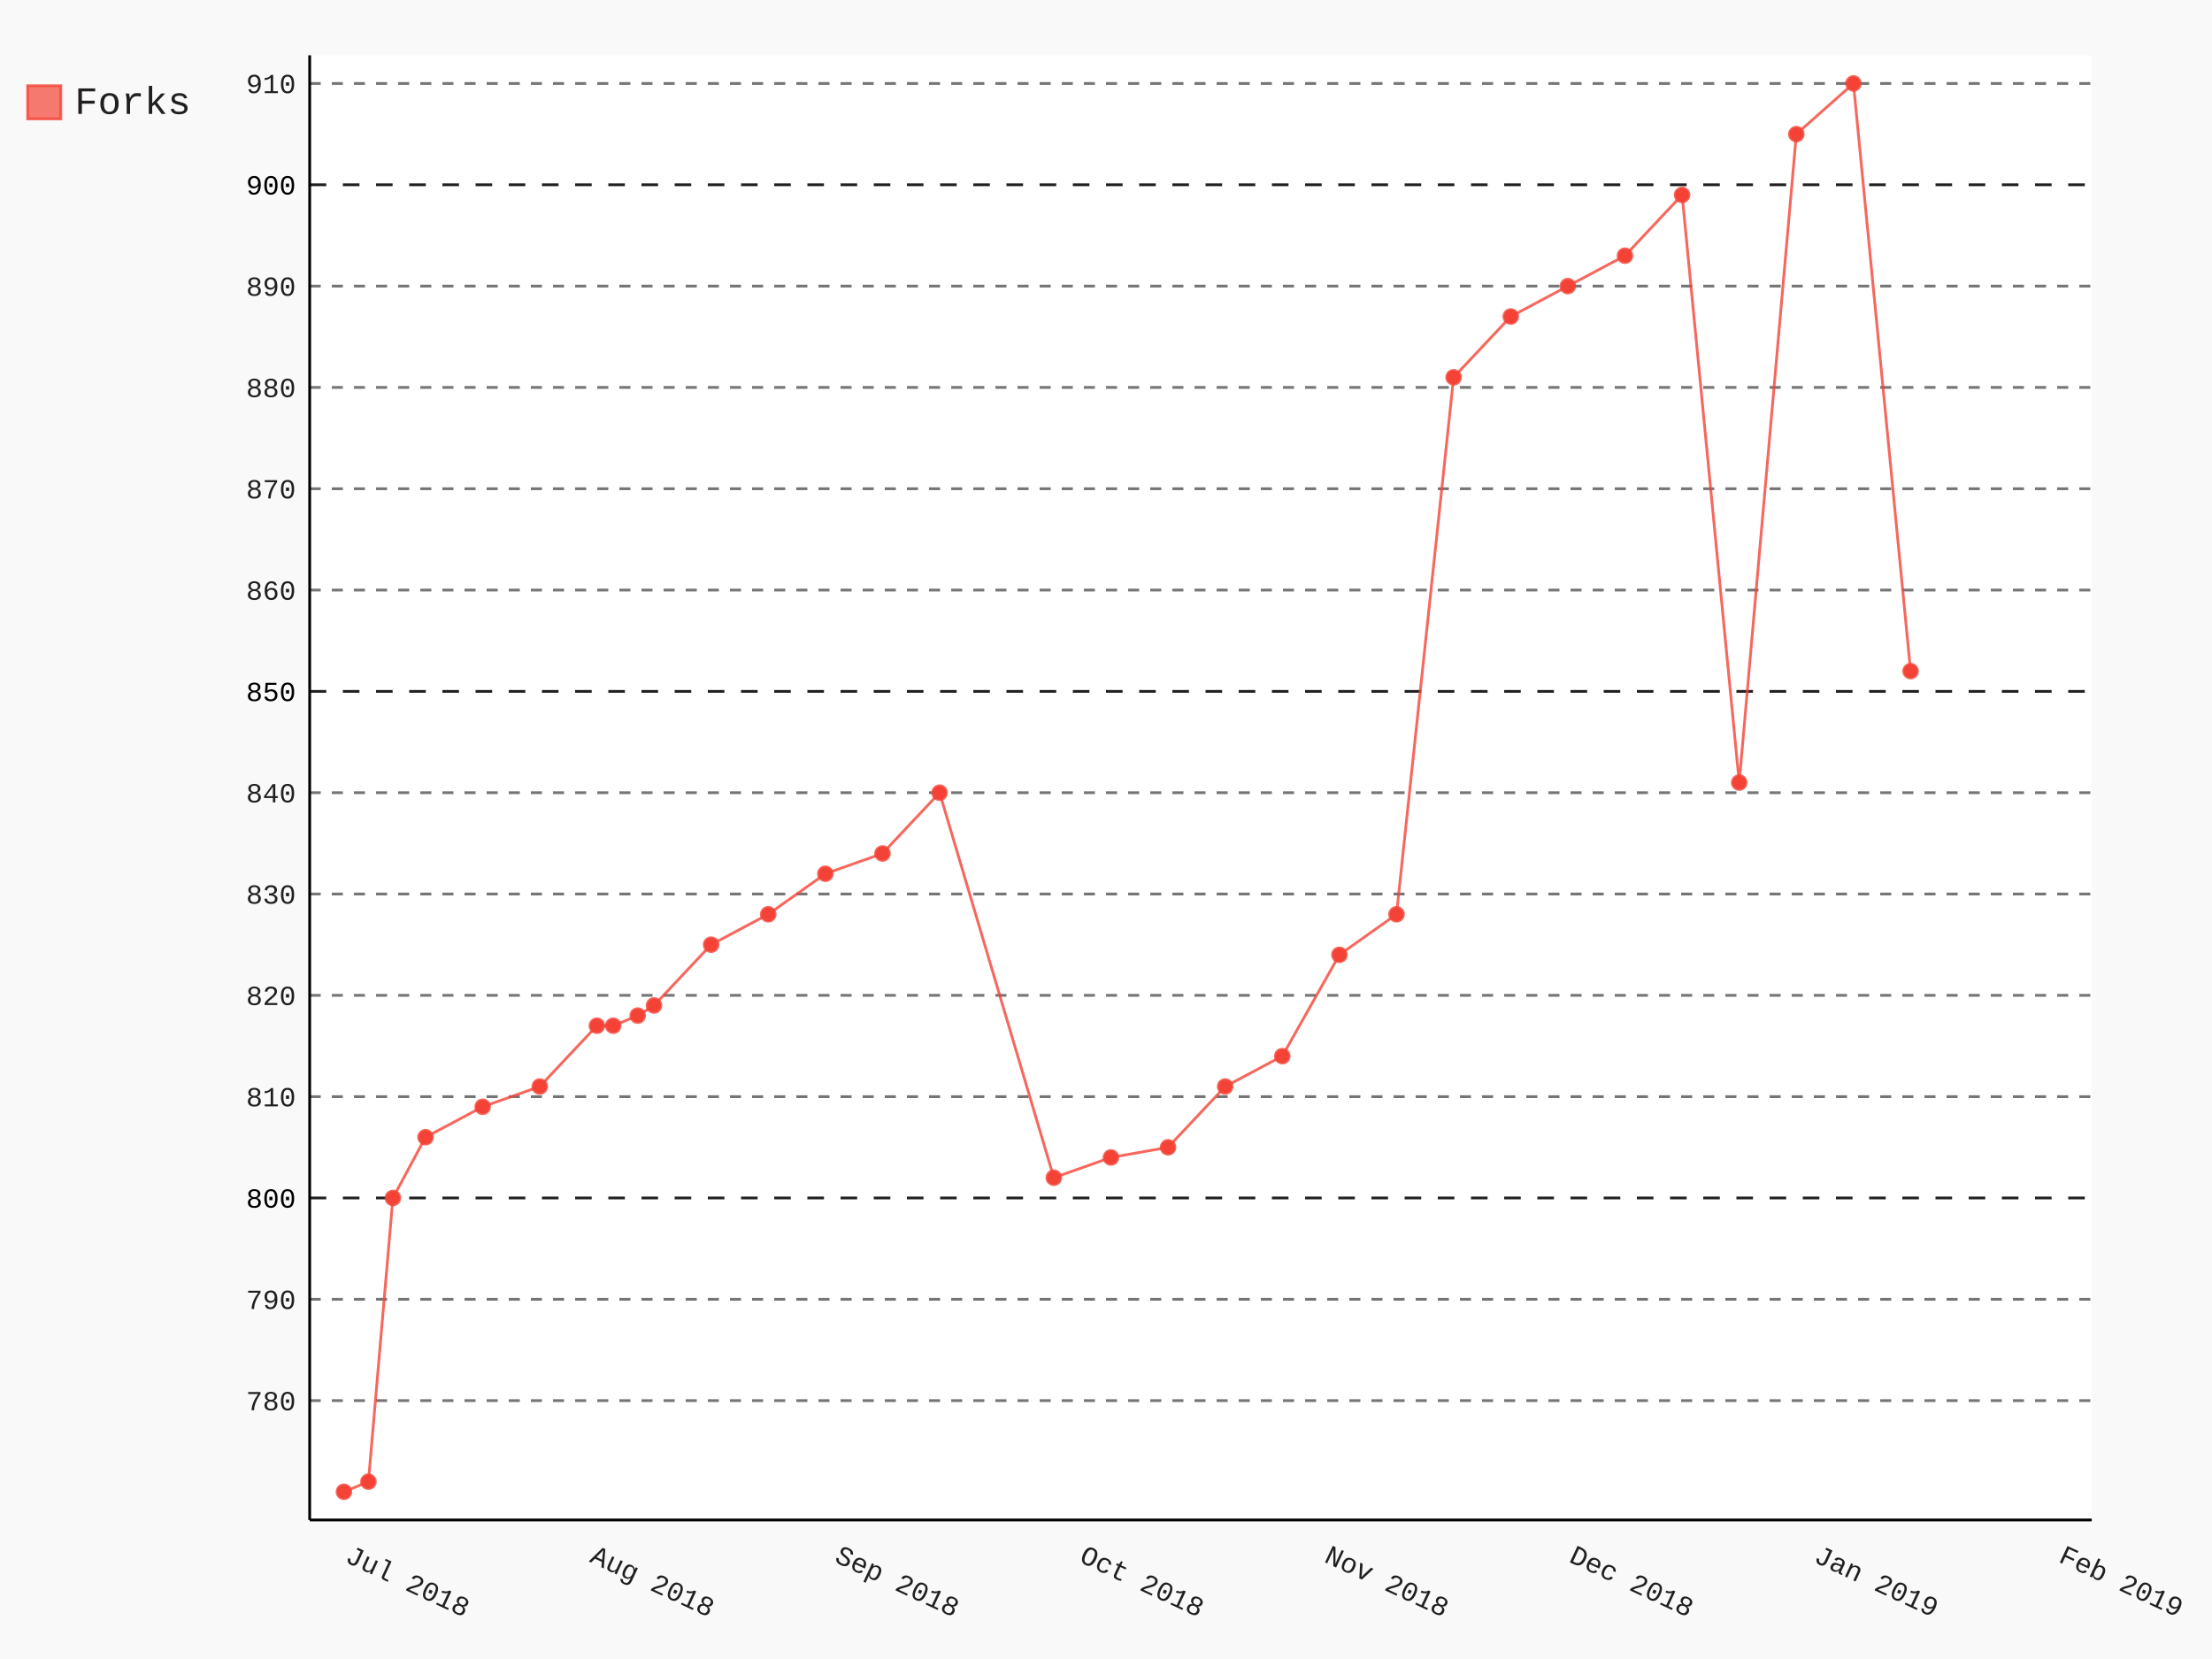
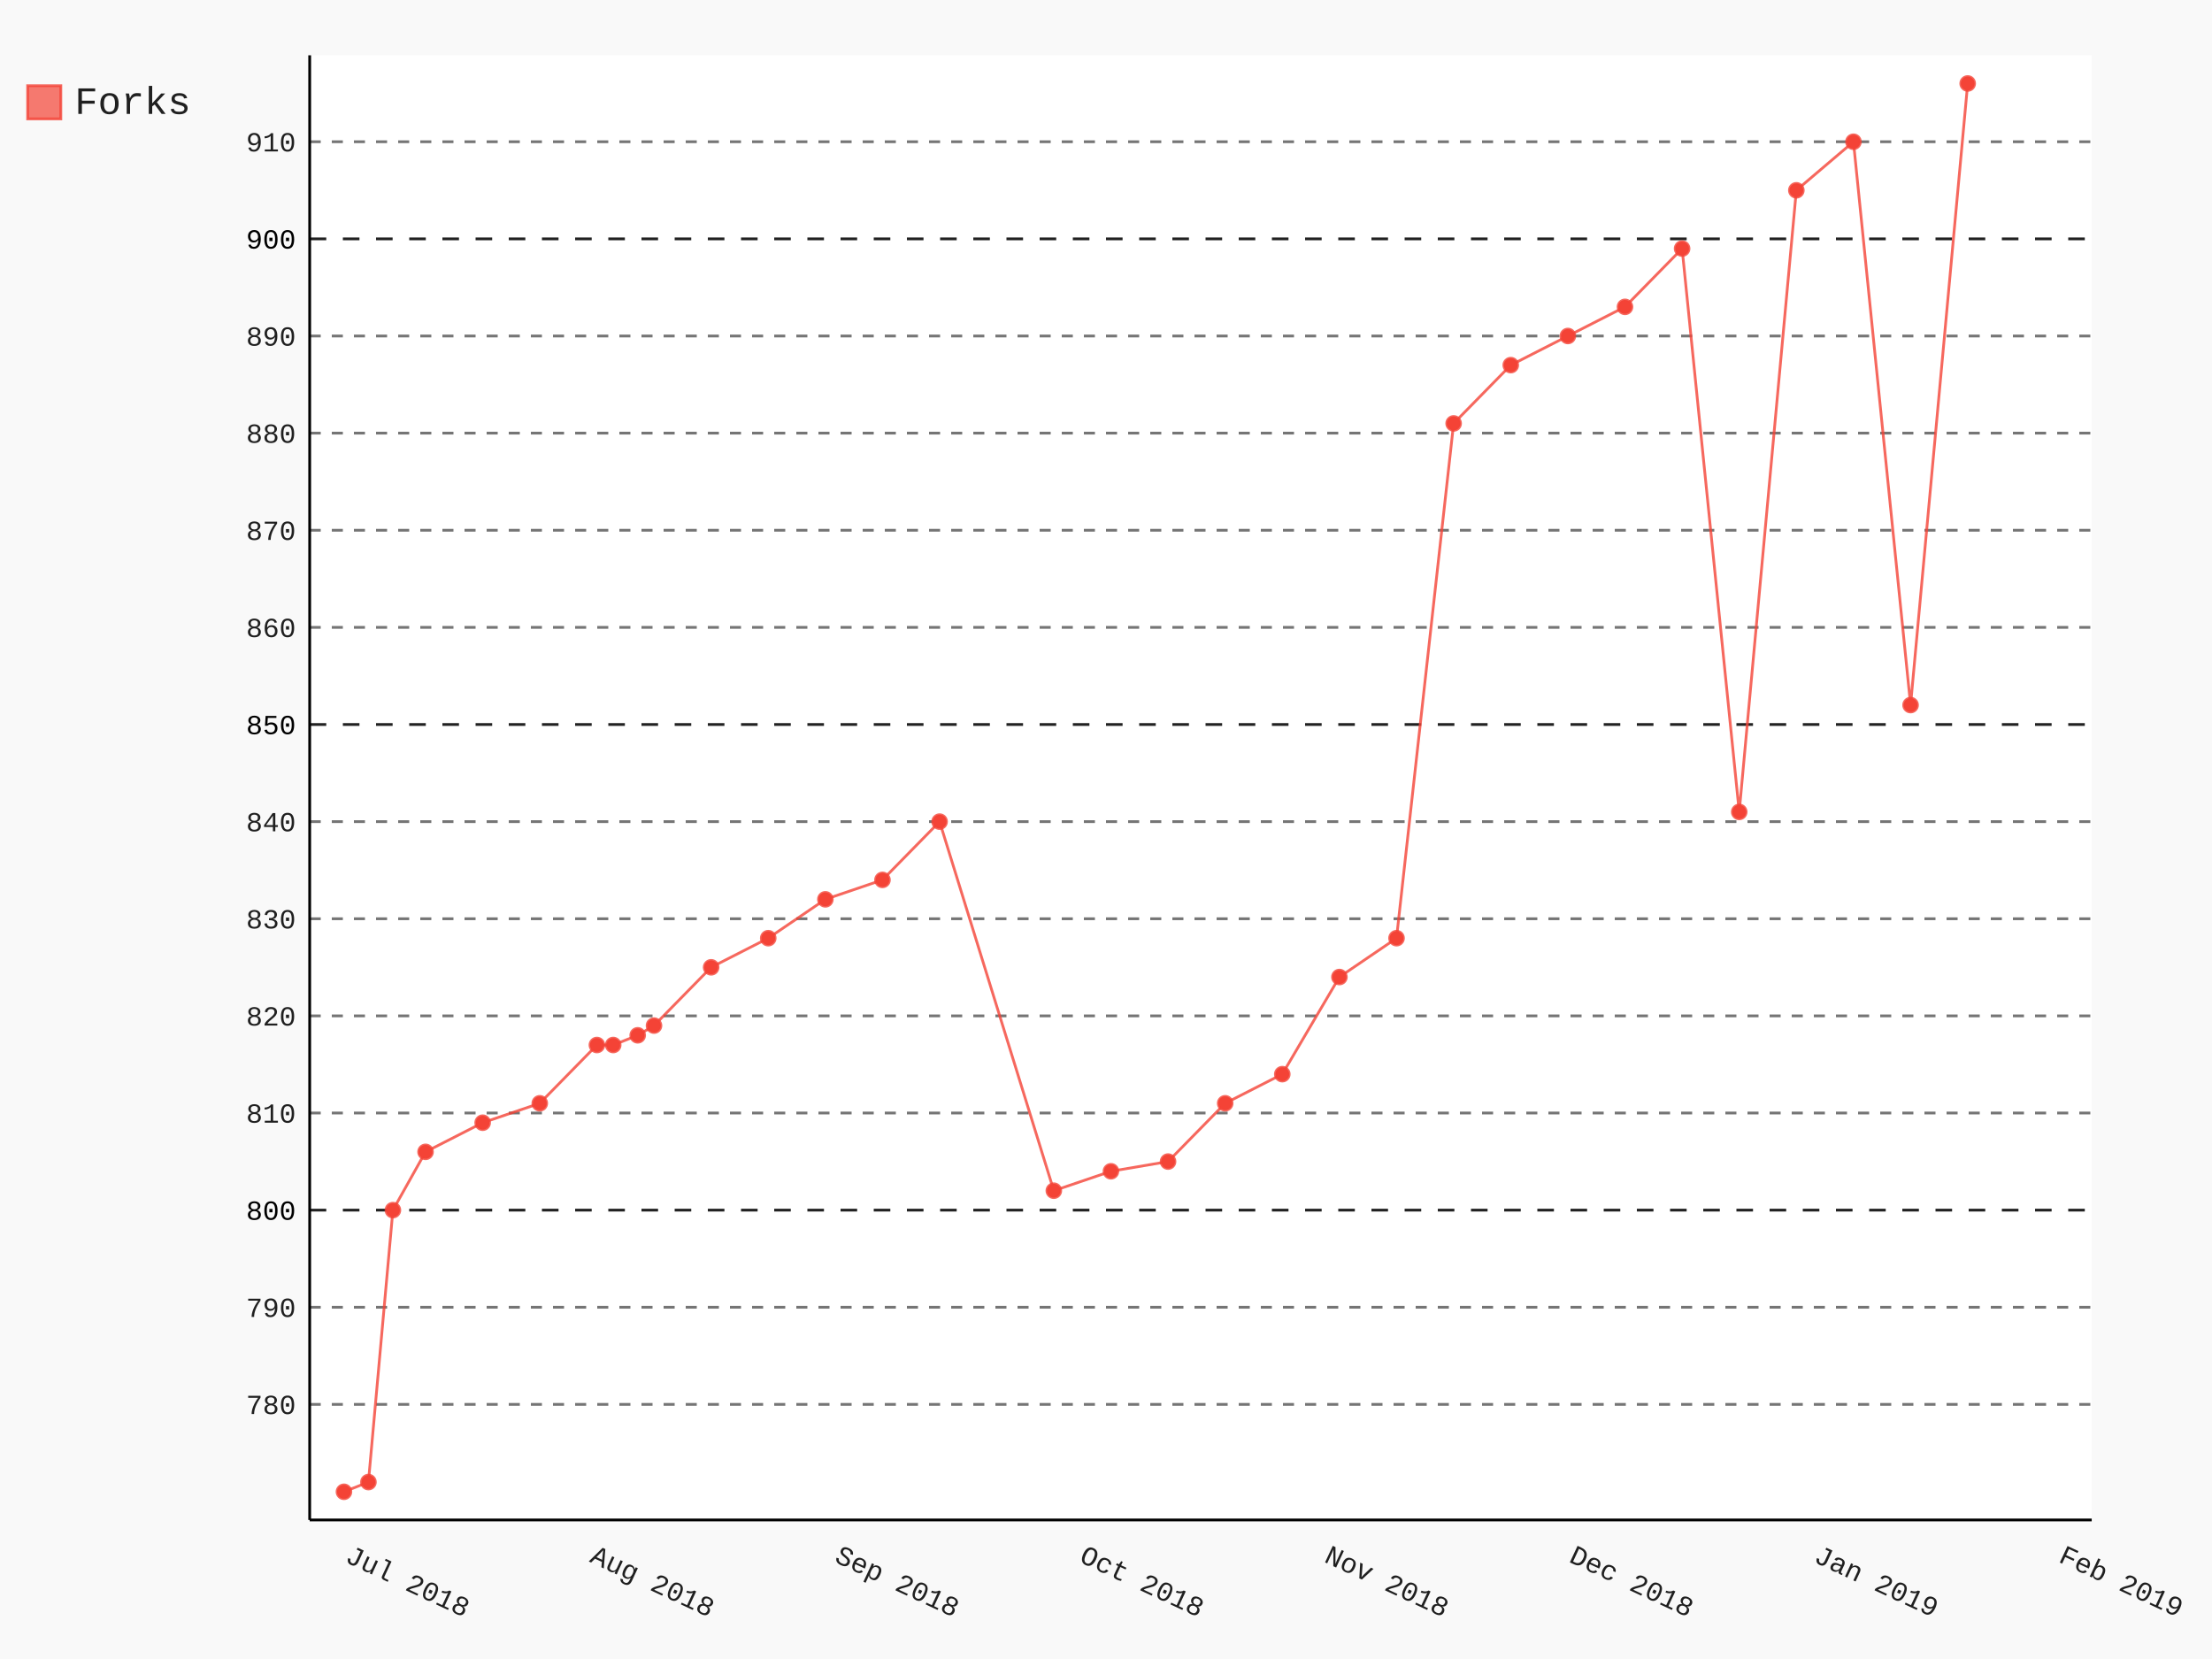
- <svg xmlns="http://www.w3.org/2000/svg" class="pygal-chart" id="chart-7eff39ba-6d98-49a5-95a7-417e4948b950" viewBox="0 0 800 600">
+ <svg xmlns="http://www.w3.org/2000/svg" class="pygal-chart" id="chart-041de6ec-fee2-42cb-80e5-1b2e8134367f" viewBox="0 0 800 600">
  <defs>
-     <style type="text/css">#chart-7eff39ba-6d98-49a5-95a7-417e4948b950{-webkit-user-select:none;-webkit-font-smoothing:antialiased;font-family:Consolas,"Liberation Mono",Menlo,Courier,monospace}#chart-7eff39ba-6d98-49a5-95a7-417e4948b950 .title{font-family:Consolas,"Liberation Mono",Menlo,Courier,monospace;font-size:16px}#chart-7eff39ba-6d98-49a5-95a7-417e4948b950 .legends .legend text{font-family:Consolas,"Liberation Mono",Menlo,Courier,monospace;font-size:14px}#chart-7eff39ba-6d98-49a5-95a7-417e4948b950 .axis text{font-family:Consolas,"Liberation Mono",Menlo,Courier,monospace;font-size:10px}#chart-7eff39ba-6d98-49a5-95a7-417e4948b950 .axis text.major{font-family:Consolas,"Liberation Mono",Menlo,Courier,monospace;font-size:10px}#chart-7eff39ba-6d98-49a5-95a7-417e4948b950 .text-overlay text.value{font-family:Consolas,"Liberation Mono",Menlo,Courier,monospace;font-size:16px}#chart-7eff39ba-6d98-49a5-95a7-417e4948b950 .text-overlay text.label{font-family:Consolas,"Liberation Mono",Menlo,Courier,monospace;font-size:10px}#chart-7eff39ba-6d98-49a5-95a7-417e4948b950 .tooltip{font-family:Consolas,"Liberation Mono",Menlo,Courier,monospace;font-size:14px}#chart-7eff39ba-6d98-49a5-95a7-417e4948b950 text.no_data{font-family:Consolas,"Liberation Mono",Menlo,Courier,monospace;font-size:64px}
- #chart-7eff39ba-6d98-49a5-95a7-417e4948b950{background-color:rgba(249,249,249,1)}#chart-7eff39ba-6d98-49a5-95a7-417e4948b950 path,#chart-7eff39ba-6d98-49a5-95a7-417e4948b950 line,#chart-7eff39ba-6d98-49a5-95a7-417e4948b950 rect,#chart-7eff39ba-6d98-49a5-95a7-417e4948b950 circle{-webkit-transition:150ms;-moz-transition:150ms;transition:150ms}#chart-7eff39ba-6d98-49a5-95a7-417e4948b950 .graph &gt; .background{fill:rgba(249,249,249,1)}#chart-7eff39ba-6d98-49a5-95a7-417e4948b950 .plot &gt; .background{fill:rgba(255,255,255,1)}#chart-7eff39ba-6d98-49a5-95a7-417e4948b950 .graph{fill:rgba(0,0,0,.87)}#chart-7eff39ba-6d98-49a5-95a7-417e4948b950 text.no_data{fill:rgba(0,0,0,1)}#chart-7eff39ba-6d98-49a5-95a7-417e4948b950 .title{fill:rgba(0,0,0,1)}#chart-7eff39ba-6d98-49a5-95a7-417e4948b950 .legends .legend text{fill:rgba(0,0,0,.87)}#chart-7eff39ba-6d98-49a5-95a7-417e4948b950 .legends .legend:hover text{fill:rgba(0,0,0,1)}#chart-7eff39ba-6d98-49a5-95a7-417e4948b950 .axis .line{stroke:rgba(0,0,0,1)}#chart-7eff39ba-6d98-49a5-95a7-417e4948b950 .axis .guide.line{stroke:rgba(0,0,0,.54)}#chart-7eff39ba-6d98-49a5-95a7-417e4948b950 .axis .major.line{stroke:rgba(0,0,0,.87)}#chart-7eff39ba-6d98-49a5-95a7-417e4948b950 .axis text.major{fill:rgba(0,0,0,1)}#chart-7eff39ba-6d98-49a5-95a7-417e4948b950 .axis.y .guides:hover .guide.line,#chart-7eff39ba-6d98-49a5-95a7-417e4948b950 .line-graph .axis.x .guides:hover .guide.line,#chart-7eff39ba-6d98-49a5-95a7-417e4948b950 .stackedline-graph .axis.x .guides:hover .guide.line,#chart-7eff39ba-6d98-49a5-95a7-417e4948b950 .xy-graph .axis.x .guides:hover .guide.line{stroke:rgba(0,0,0,1)}#chart-7eff39ba-6d98-49a5-95a7-417e4948b950 .axis .guides:hover text{fill:rgba(0,0,0,1)}#chart-7eff39ba-6d98-49a5-95a7-417e4948b950 .reactive{fill-opacity:.7;stroke-opacity:.8}#chart-7eff39ba-6d98-49a5-95a7-417e4948b950 .ci{stroke:rgba(0,0,0,.87)}#chart-7eff39ba-6d98-49a5-95a7-417e4948b950 .reactive.active,#chart-7eff39ba-6d98-49a5-95a7-417e4948b950 .active .reactive{fill-opacity:.8;stroke-opacity:.9;stroke-width:4}#chart-7eff39ba-6d98-49a5-95a7-417e4948b950 .ci .reactive.active{stroke-width:1.5}#chart-7eff39ba-6d98-49a5-95a7-417e4948b950 .series text{fill:rgba(0,0,0,1)}#chart-7eff39ba-6d98-49a5-95a7-417e4948b950 .tooltip rect{fill:rgba(255,255,255,1);stroke:rgba(0,0,0,1);-webkit-transition:opacity 150ms;-moz-transition:opacity 150ms;transition:opacity 150ms}#chart-7eff39ba-6d98-49a5-95a7-417e4948b950 .tooltip .label{fill:rgba(0,0,0,.87)}#chart-7eff39ba-6d98-49a5-95a7-417e4948b950 .tooltip .label{fill:rgba(0,0,0,.87)}#chart-7eff39ba-6d98-49a5-95a7-417e4948b950 .tooltip .legend{font-size:.8em;fill:rgba(0,0,0,.54)}#chart-7eff39ba-6d98-49a5-95a7-417e4948b950 .tooltip .x_label{font-size:.6em;fill:rgba(0,0,0,1)}#chart-7eff39ba-6d98-49a5-95a7-417e4948b950 .tooltip .xlink{font-size:.5em;text-decoration:underline}#chart-7eff39ba-6d98-49a5-95a7-417e4948b950 .tooltip .value{font-size:1.5em}#chart-7eff39ba-6d98-49a5-95a7-417e4948b950 .bound{font-size:.5em}#chart-7eff39ba-6d98-49a5-95a7-417e4948b950 .max-value{font-size:.75em;fill:rgba(0,0,0,.54)}#chart-7eff39ba-6d98-49a5-95a7-417e4948b950 .map-element{fill:rgba(255,255,255,1);stroke:rgba(0,0,0,.54) !important}#chart-7eff39ba-6d98-49a5-95a7-417e4948b950 .map-element .reactive{fill-opacity:inherit;stroke-opacity:inherit}#chart-7eff39ba-6d98-49a5-95a7-417e4948b950 .color-0,#chart-7eff39ba-6d98-49a5-95a7-417e4948b950 .color-0 a:visited{stroke:#F44336;fill:#F44336}#chart-7eff39ba-6d98-49a5-95a7-417e4948b950 .text-overlay .color-0 text{fill:black}
- #chart-7eff39ba-6d98-49a5-95a7-417e4948b950 text.no_data{text-anchor:middle}#chart-7eff39ba-6d98-49a5-95a7-417e4948b950 .guide.line{fill:none}#chart-7eff39ba-6d98-49a5-95a7-417e4948b950 .centered{text-anchor:middle}#chart-7eff39ba-6d98-49a5-95a7-417e4948b950 .title{text-anchor:middle}#chart-7eff39ba-6d98-49a5-95a7-417e4948b950 .legends .legend text{fill-opacity:1}#chart-7eff39ba-6d98-49a5-95a7-417e4948b950 .axis.x text{text-anchor:middle}#chart-7eff39ba-6d98-49a5-95a7-417e4948b950 .axis.x:not(.web) text[transform]{text-anchor:start}#chart-7eff39ba-6d98-49a5-95a7-417e4948b950 .axis.x:not(.web) text[transform].backwards{text-anchor:end}#chart-7eff39ba-6d98-49a5-95a7-417e4948b950 .axis.y text{text-anchor:end}#chart-7eff39ba-6d98-49a5-95a7-417e4948b950 .axis.y text[transform].backwards{text-anchor:start}#chart-7eff39ba-6d98-49a5-95a7-417e4948b950 .axis.y2 text{text-anchor:start}#chart-7eff39ba-6d98-49a5-95a7-417e4948b950 .axis.y2 text[transform].backwards{text-anchor:end}#chart-7eff39ba-6d98-49a5-95a7-417e4948b950 .axis .guide.line{stroke-dasharray:4,4}#chart-7eff39ba-6d98-49a5-95a7-417e4948b950 .axis .major.guide.line{stroke-dasharray:6,6}#chart-7eff39ba-6d98-49a5-95a7-417e4948b950 .horizontal .axis.y .guide.line,#chart-7eff39ba-6d98-49a5-95a7-417e4948b950 .horizontal .axis.y2 .guide.line,#chart-7eff39ba-6d98-49a5-95a7-417e4948b950 .vertical .axis.x .guide.line{opacity:0}#chart-7eff39ba-6d98-49a5-95a7-417e4948b950 .horizontal .axis.always_show .guide.line,#chart-7eff39ba-6d98-49a5-95a7-417e4948b950 .vertical .axis.always_show .guide.line{opacity:1 !important}#chart-7eff39ba-6d98-49a5-95a7-417e4948b950 .axis.y .guides:hover .guide.line,#chart-7eff39ba-6d98-49a5-95a7-417e4948b950 .axis.y2 .guides:hover .guide.line,#chart-7eff39ba-6d98-49a5-95a7-417e4948b950 .axis.x .guides:hover .guide.line{opacity:1}#chart-7eff39ba-6d98-49a5-95a7-417e4948b950 .axis .guides:hover text{opacity:1}#chart-7eff39ba-6d98-49a5-95a7-417e4948b950 .nofill{fill:none}#chart-7eff39ba-6d98-49a5-95a7-417e4948b950 .subtle-fill{fill-opacity:.2}#chart-7eff39ba-6d98-49a5-95a7-417e4948b950 .dot{stroke-width:1px;fill-opacity:1}#chart-7eff39ba-6d98-49a5-95a7-417e4948b950 .dot.active{stroke-width:5px}#chart-7eff39ba-6d98-49a5-95a7-417e4948b950 .dot.negative{fill:transparent}#chart-7eff39ba-6d98-49a5-95a7-417e4948b950 text,#chart-7eff39ba-6d98-49a5-95a7-417e4948b950 tspan{stroke:none !important}#chart-7eff39ba-6d98-49a5-95a7-417e4948b950 .series text.active{opacity:1}#chart-7eff39ba-6d98-49a5-95a7-417e4948b950 .tooltip rect{fill-opacity:.95;stroke-width:.5}#chart-7eff39ba-6d98-49a5-95a7-417e4948b950 .tooltip text{fill-opacity:1}#chart-7eff39ba-6d98-49a5-95a7-417e4948b950 .showable{visibility:hidden}#chart-7eff39ba-6d98-49a5-95a7-417e4948b950 .showable.shown{visibility:visible}#chart-7eff39ba-6d98-49a5-95a7-417e4948b950 .gauge-background{fill:rgba(229,229,229,1);stroke:none}#chart-7eff39ba-6d98-49a5-95a7-417e4948b950 .bg-lines{stroke:rgba(249,249,249,1);stroke-width:2px}</style>
+     <style type="text/css">#chart-041de6ec-fee2-42cb-80e5-1b2e8134367f{-webkit-user-select:none;-webkit-font-smoothing:antialiased;font-family:Consolas,"Liberation Mono",Menlo,Courier,monospace}#chart-041de6ec-fee2-42cb-80e5-1b2e8134367f .title{font-family:Consolas,"Liberation Mono",Menlo,Courier,monospace;font-size:16px}#chart-041de6ec-fee2-42cb-80e5-1b2e8134367f .legends .legend text{font-family:Consolas,"Liberation Mono",Menlo,Courier,monospace;font-size:14px}#chart-041de6ec-fee2-42cb-80e5-1b2e8134367f .axis text{font-family:Consolas,"Liberation Mono",Menlo,Courier,monospace;font-size:10px}#chart-041de6ec-fee2-42cb-80e5-1b2e8134367f .axis text.major{font-family:Consolas,"Liberation Mono",Menlo,Courier,monospace;font-size:10px}#chart-041de6ec-fee2-42cb-80e5-1b2e8134367f .text-overlay text.value{font-family:Consolas,"Liberation Mono",Menlo,Courier,monospace;font-size:16px}#chart-041de6ec-fee2-42cb-80e5-1b2e8134367f .text-overlay text.label{font-family:Consolas,"Liberation Mono",Menlo,Courier,monospace;font-size:10px}#chart-041de6ec-fee2-42cb-80e5-1b2e8134367f .tooltip{font-family:Consolas,"Liberation Mono",Menlo,Courier,monospace;font-size:14px}#chart-041de6ec-fee2-42cb-80e5-1b2e8134367f text.no_data{font-family:Consolas,"Liberation Mono",Menlo,Courier,monospace;font-size:64px}
+ #chart-041de6ec-fee2-42cb-80e5-1b2e8134367f{background-color:rgba(249,249,249,1)}#chart-041de6ec-fee2-42cb-80e5-1b2e8134367f path,#chart-041de6ec-fee2-42cb-80e5-1b2e8134367f line,#chart-041de6ec-fee2-42cb-80e5-1b2e8134367f rect,#chart-041de6ec-fee2-42cb-80e5-1b2e8134367f circle{-webkit-transition:150ms;-moz-transition:150ms;transition:150ms}#chart-041de6ec-fee2-42cb-80e5-1b2e8134367f .graph &gt; .background{fill:rgba(249,249,249,1)}#chart-041de6ec-fee2-42cb-80e5-1b2e8134367f .plot &gt; .background{fill:rgba(255,255,255,1)}#chart-041de6ec-fee2-42cb-80e5-1b2e8134367f .graph{fill:rgba(0,0,0,.87)}#chart-041de6ec-fee2-42cb-80e5-1b2e8134367f text.no_data{fill:rgba(0,0,0,1)}#chart-041de6ec-fee2-42cb-80e5-1b2e8134367f .title{fill:rgba(0,0,0,1)}#chart-041de6ec-fee2-42cb-80e5-1b2e8134367f .legends .legend text{fill:rgba(0,0,0,.87)}#chart-041de6ec-fee2-42cb-80e5-1b2e8134367f .legends .legend:hover text{fill:rgba(0,0,0,1)}#chart-041de6ec-fee2-42cb-80e5-1b2e8134367f .axis .line{stroke:rgba(0,0,0,1)}#chart-041de6ec-fee2-42cb-80e5-1b2e8134367f .axis .guide.line{stroke:rgba(0,0,0,.54)}#chart-041de6ec-fee2-42cb-80e5-1b2e8134367f .axis .major.line{stroke:rgba(0,0,0,.87)}#chart-041de6ec-fee2-42cb-80e5-1b2e8134367f .axis text.major{fill:rgba(0,0,0,1)}#chart-041de6ec-fee2-42cb-80e5-1b2e8134367f .axis.y .guides:hover .guide.line,#chart-041de6ec-fee2-42cb-80e5-1b2e8134367f .line-graph .axis.x .guides:hover .guide.line,#chart-041de6ec-fee2-42cb-80e5-1b2e8134367f .stackedline-graph .axis.x .guides:hover .guide.line,#chart-041de6ec-fee2-42cb-80e5-1b2e8134367f .xy-graph .axis.x .guides:hover .guide.line{stroke:rgba(0,0,0,1)}#chart-041de6ec-fee2-42cb-80e5-1b2e8134367f .axis .guides:hover text{fill:rgba(0,0,0,1)}#chart-041de6ec-fee2-42cb-80e5-1b2e8134367f .reactive{fill-opacity:.7;stroke-opacity:.8}#chart-041de6ec-fee2-42cb-80e5-1b2e8134367f .ci{stroke:rgba(0,0,0,.87)}#chart-041de6ec-fee2-42cb-80e5-1b2e8134367f .reactive.active,#chart-041de6ec-fee2-42cb-80e5-1b2e8134367f .active .reactive{fill-opacity:.8;stroke-opacity:.9;stroke-width:4}#chart-041de6ec-fee2-42cb-80e5-1b2e8134367f .ci .reactive.active{stroke-width:1.5}#chart-041de6ec-fee2-42cb-80e5-1b2e8134367f .series text{fill:rgba(0,0,0,1)}#chart-041de6ec-fee2-42cb-80e5-1b2e8134367f .tooltip rect{fill:rgba(255,255,255,1);stroke:rgba(0,0,0,1);-webkit-transition:opacity 150ms;-moz-transition:opacity 150ms;transition:opacity 150ms}#chart-041de6ec-fee2-42cb-80e5-1b2e8134367f .tooltip .label{fill:rgba(0,0,0,.87)}#chart-041de6ec-fee2-42cb-80e5-1b2e8134367f .tooltip .label{fill:rgba(0,0,0,.87)}#chart-041de6ec-fee2-42cb-80e5-1b2e8134367f .tooltip .legend{font-size:.8em;fill:rgba(0,0,0,.54)}#chart-041de6ec-fee2-42cb-80e5-1b2e8134367f .tooltip .x_label{font-size:.6em;fill:rgba(0,0,0,1)}#chart-041de6ec-fee2-42cb-80e5-1b2e8134367f .tooltip .xlink{font-size:.5em;text-decoration:underline}#chart-041de6ec-fee2-42cb-80e5-1b2e8134367f .tooltip .value{font-size:1.5em}#chart-041de6ec-fee2-42cb-80e5-1b2e8134367f .bound{font-size:.5em}#chart-041de6ec-fee2-42cb-80e5-1b2e8134367f .max-value{font-size:.75em;fill:rgba(0,0,0,.54)}#chart-041de6ec-fee2-42cb-80e5-1b2e8134367f .map-element{fill:rgba(255,255,255,1);stroke:rgba(0,0,0,.54) !important}#chart-041de6ec-fee2-42cb-80e5-1b2e8134367f .map-element .reactive{fill-opacity:inherit;stroke-opacity:inherit}#chart-041de6ec-fee2-42cb-80e5-1b2e8134367f .color-0,#chart-041de6ec-fee2-42cb-80e5-1b2e8134367f .color-0 a:visited{stroke:#F44336;fill:#F44336}#chart-041de6ec-fee2-42cb-80e5-1b2e8134367f .text-overlay .color-0 text{fill:black}
+ #chart-041de6ec-fee2-42cb-80e5-1b2e8134367f text.no_data{text-anchor:middle}#chart-041de6ec-fee2-42cb-80e5-1b2e8134367f .guide.line{fill:none}#chart-041de6ec-fee2-42cb-80e5-1b2e8134367f .centered{text-anchor:middle}#chart-041de6ec-fee2-42cb-80e5-1b2e8134367f .title{text-anchor:middle}#chart-041de6ec-fee2-42cb-80e5-1b2e8134367f .legends .legend text{fill-opacity:1}#chart-041de6ec-fee2-42cb-80e5-1b2e8134367f .axis.x text{text-anchor:middle}#chart-041de6ec-fee2-42cb-80e5-1b2e8134367f .axis.x:not(.web) text[transform]{text-anchor:start}#chart-041de6ec-fee2-42cb-80e5-1b2e8134367f .axis.x:not(.web) text[transform].backwards{text-anchor:end}#chart-041de6ec-fee2-42cb-80e5-1b2e8134367f .axis.y text{text-anchor:end}#chart-041de6ec-fee2-42cb-80e5-1b2e8134367f .axis.y text[transform].backwards{text-anchor:start}#chart-041de6ec-fee2-42cb-80e5-1b2e8134367f .axis.y2 text{text-anchor:start}#chart-041de6ec-fee2-42cb-80e5-1b2e8134367f .axis.y2 text[transform].backwards{text-anchor:end}#chart-041de6ec-fee2-42cb-80e5-1b2e8134367f .axis .guide.line{stroke-dasharray:4,4}#chart-041de6ec-fee2-42cb-80e5-1b2e8134367f .axis .major.guide.line{stroke-dasharray:6,6}#chart-041de6ec-fee2-42cb-80e5-1b2e8134367f .horizontal .axis.y .guide.line,#chart-041de6ec-fee2-42cb-80e5-1b2e8134367f .horizontal .axis.y2 .guide.line,#chart-041de6ec-fee2-42cb-80e5-1b2e8134367f .vertical .axis.x .guide.line{opacity:0}#chart-041de6ec-fee2-42cb-80e5-1b2e8134367f .horizontal .axis.always_show .guide.line,#chart-041de6ec-fee2-42cb-80e5-1b2e8134367f .vertical .axis.always_show .guide.line{opacity:1 !important}#chart-041de6ec-fee2-42cb-80e5-1b2e8134367f .axis.y .guides:hover .guide.line,#chart-041de6ec-fee2-42cb-80e5-1b2e8134367f .axis.y2 .guides:hover .guide.line,#chart-041de6ec-fee2-42cb-80e5-1b2e8134367f .axis.x .guides:hover .guide.line{opacity:1}#chart-041de6ec-fee2-42cb-80e5-1b2e8134367f .axis .guides:hover text{opacity:1}#chart-041de6ec-fee2-42cb-80e5-1b2e8134367f .nofill{fill:none}#chart-041de6ec-fee2-42cb-80e5-1b2e8134367f .subtle-fill{fill-opacity:.2}#chart-041de6ec-fee2-42cb-80e5-1b2e8134367f .dot{stroke-width:1px;fill-opacity:1}#chart-041de6ec-fee2-42cb-80e5-1b2e8134367f .dot.active{stroke-width:5px}#chart-041de6ec-fee2-42cb-80e5-1b2e8134367f .dot.negative{fill:transparent}#chart-041de6ec-fee2-42cb-80e5-1b2e8134367f text,#chart-041de6ec-fee2-42cb-80e5-1b2e8134367f tspan{stroke:none !important}#chart-041de6ec-fee2-42cb-80e5-1b2e8134367f .series text.active{opacity:1}#chart-041de6ec-fee2-42cb-80e5-1b2e8134367f .tooltip rect{fill-opacity:.95;stroke-width:.5}#chart-041de6ec-fee2-42cb-80e5-1b2e8134367f .tooltip text{fill-opacity:1}#chart-041de6ec-fee2-42cb-80e5-1b2e8134367f .showable{visibility:hidden}#chart-041de6ec-fee2-42cb-80e5-1b2e8134367f .showable.shown{visibility:visible}#chart-041de6ec-fee2-42cb-80e5-1b2e8134367f .gauge-background{fill:rgba(229,229,229,1);stroke:none}#chart-041de6ec-fee2-42cb-80e5-1b2e8134367f .bg-lines{stroke:rgba(249,249,249,1);stroke-width:2px}</style>
  </defs>
  <g class="graph datetimeline-graph vertical">
    <rect class="background" height="600" width="800" x="0" y="0" />
    <g class="plot" transform="translate(112, 20)">
      <rect class="background" height="529.714" width="644.497" x="0" y="0" />
      <g class="axis y always_show">
        <path class="line" d="M0 529.714 h644.497" />
        <g class="guides">
-           <path class="guide line" d="M0 486.549 h644.497" />
-           <text class="" x="-5" y="490.049">780</text>
-         </g>
-         <g class="guides">
-           <path class="guide line" d="M0 449.905 h644.497" />
-           <text class="" x="-5" y="453.405">790</text>
-         </g>
-         <g class="guides">
-           <path class="major guide line" d="M0 413.262 h644.497" />
-           <text class="major" x="-5" y="416.762">800</text>
-         </g>
-         <g class="guides">
-           <path class="guide line" d="M0 376.619 h644.497" />
-           <text class="" x="-5" y="380.119">810</text>
-         </g>
-         <g class="guides">
-           <path class="guide line" d="M0 339.976 h644.497" />
-           <text class="" x="-5" y="343.476">820</text>
-         </g>
-         <g class="guides">
-           <path class="guide line" d="M0 303.333 h644.497" />
-           <text class="" x="-5" y="306.833">830</text>
-         </g>
-         <g class="guides">
-           <path class="guide line" d="M0 266.689 h644.497" />
-           <text class="" x="-5" y="270.189">840</text>
-         </g>
-         <g class="guides">
-           <path class="major guide line" d="M0 230.046 h644.497" />
-           <text class="major" x="-5" y="233.546">850</text>
-         </g>
-         <g class="guides">
-           <path class="guide line" d="M0 193.403 h644.497" />
-           <text class="" x="-5" y="196.903">860</text>
-         </g>
-         <g class="guides">
-           <path class="guide line" d="M0 156.76 h644.497" />
-           <text class="" x="-5" y="160.26">870</text>
-         </g>
-         <g class="guides">
-           <path class="guide line" d="M0 120.116 h644.497" />
-           <text class="" x="-5" y="123.616">880</text>
-         </g>
-         <g class="guides">
-           <path class="guide line" d="M0 83.473 h644.497" />
-           <text class="" x="-5" y="86.973">890</text>
-         </g>
-         <g class="guides">
-           <path class="major guide line" d="M0 46.83 h644.497" />
-           <text class="major" x="-5" y="50.33">900</text>
-         </g>
-         <g class="guides">
-           <path class="guide line" d="M0 10.187 h644.497" />
-           <text class="" x="-5" y="13.687">910</text>
+           <path class="guide line" d="M0 487.913 h644.497" />
+           <text class="" x="-5" y="491.413">780</text>
+         </g>
+         <g class="guides">
+           <path class="guide line" d="M0 452.786 h644.497" />
+           <text class="" x="-5" y="456.286">790</text>
+         </g>
+         <g class="guides">
+           <path class="major guide line" d="M0 417.659 h644.497" />
+           <text class="major" x="-5" y="421.159">800</text>
+         </g>
+         <g class="guides">
+           <path class="guide line" d="M0 382.532 h644.497" />
+           <text class="" x="-5" y="386.032">810</text>
+         </g>
+         <g class="guides">
+           <path class="guide line" d="M0 347.405 h644.497" />
+           <text class="" x="-5" y="350.905">820</text>
+         </g>
+         <g class="guides">
+           <path class="guide line" d="M0 312.279 h644.497" />
+           <text class="" x="-5" y="315.779">830</text>
+         </g>
+         <g class="guides">
+           <path class="guide line" d="M0 277.152 h644.497" />
+           <text class="" x="-5" y="280.652">840</text>
+         </g>
+         <g class="guides">
+           <path class="major guide line" d="M0 242.025 h644.497" />
+           <text class="major" x="-5" y="245.525">850</text>
+         </g>
+         <g class="guides">
+           <path class="guide line" d="M0 206.898 h644.497" />
+           <text class="" x="-5" y="210.398">860</text>
+         </g>
+         <g class="guides">
+           <path class="guide line" d="M0 171.771 h644.497" />
+           <text class="" x="-5" y="175.271">870</text>
+         </g>
+         <g class="guides">
+           <path class="guide line" d="M0 136.644 h644.497" />
+           <text class="" x="-5" y="140.144">880</text>
+         </g>
+         <g class="guides">
+           <path class="guide line" d="M0 101.517 h644.497" />
+           <text class="" x="-5" y="105.017">890</text>
+         </g>
+         <g class="guides">
+           <path class="major guide line" d="M0 66.39 h644.497" />
+           <text class="major" x="-5" y="69.89">900</text>
+         </g>
+         <g class="guides">
+           <path class="guide line" d="M0 31.263 h644.497" />
+           <text class="" x="-5" y="34.763">910</text>
        </g>
      </g>
      <g class="axis x">
        <path class="line" d="M0 0 v529.714" />
        <g class="guides">
          <path class="guide line" d="M12.394 0 v529.714" />
          <text class="" transform="rotate(25 12.39418 544.7143)" x="12.394" y="544.714">Jul 2018</text>
        </g>
        <g class="guides">
          <path class="guide line" d="M100.924 0 v529.714" />
          <text class="" transform="rotate(25 100.924 544.7143)" x="100.924" y="544.714">Aug 2018</text>
        </g>
        <g class="guides">
          <path class="guide line" d="M189.454 0 v529.714" />
          <text class="" transform="rotate(25 189.4539 544.7143)" x="189.454" y="544.714">Sep 2018</text>
        </g>
        <g class="guides">
          <path class="guide line" d="M277.984 0 v529.714" />
          <text class="" transform="rotate(25 277.9837 544.7143)" x="277.984" y="544.714">Oct 2018</text>
        </g>
        <g class="guides">
          <path class="guide line" d="M366.514 0 v529.714" />
          <text class="" transform="rotate(25 366.5135 544.7143)" x="366.514" y="544.714">Nov 2018</text>
        </g>
        <g class="guides">
          <path class="guide line" d="M455.043 0 v529.714" />
          <text class="" transform="rotate(25 455.0434 544.7143)" x="455.043" y="544.714">Dec 2018</text>
        </g>
        <g class="guides">
          <path class="guide line" d="M543.573 0 v529.714" />
          <text class="" transform="rotate(25 543.5732 544.7143)" x="543.573" y="544.714">Jan 2019</text>
        </g>
        <g class="guides">
          <path class="guide line" d="M632.103 0 v529.714" />
          <text class="" transform="rotate(25 632.103 544.7143)" x="632.103" y="544.714">Feb 2019</text>
        </g>
      </g>
      <g class="series serie-0 color-0">
-         <path class="line reactive nofill" d="M12.394 519.528 L21.247 515.863 30.1 413.262 41.904 391.276 62.561 380.283 83.218 372.955 103.875 350.969 109.777 350.969 118.63 347.304 124.532 343.64 145.189 321.654 165.846 310.661 186.503 296.004 207.16 288.675 227.817 266.689 269.131 405.934 289.788 398.605 310.445 394.941 331.102 372.955 351.759 361.962 372.416 325.318 393.072 310.661 413.729 116.452 434.386 94.466 455.043 83.473 475.7 72.48 496.357 50.494 517.014 263.025 537.671 28.508 558.328 10.187 578.985 222.717" />
+         <path class="line reactive nofill" d="M12.394 519.528 L21.247 516.015 30.1 417.659 41.904 396.583 62.561 386.045 83.218 379.02 103.875 357.944 109.777 357.944 118.63 354.431 124.532 350.918 145.189 329.842 165.846 319.304 186.503 305.253 207.16 298.228 227.817 277.152 269.131 410.634 289.788 403.609 310.445 400.096 331.102 379.02 351.759 368.482 372.416 333.355 393.072 319.304 413.729 133.131 434.386 112.055 455.043 101.517 475.7 90.979 496.357 69.903 517.014 273.639 537.671 48.826 558.328 31.263 578.985 234.999 599.642 10.187" />
      </g>
    </g>
    <g class="titles" />
    <g class="plot overlay" transform="translate(112, 20)">
      <g class="series serie-0 color-0">
        <g class="dots">
          <circle class="dot reactive tooltip-trigger" cx="12.394" cy="519.528" r="2.5" />
        </g>
        <g class="dots">
-           <circle class="dot reactive tooltip-trigger" cx="21.247" cy="515.863" r="2.5" />
-         </g>
-         <g class="dots">
-           <circle class="dot reactive tooltip-trigger" cx="30.1" cy="413.262" r="2.5" />
-         </g>
-         <g class="dots">
-           <circle class="dot reactive tooltip-trigger" cx="41.904" cy="391.276" r="2.5" />
-         </g>
-         <g class="dots">
-           <circle class="dot reactive tooltip-trigger" cx="62.561" cy="380.283" r="2.5" />
-         </g>
-         <g class="dots">
-           <circle class="dot reactive tooltip-trigger" cx="83.218" cy="372.955" r="2.5" />
-         </g>
-         <g class="dots">
-           <circle class="dot reactive tooltip-trigger" cx="103.875" cy="350.969" r="2.5" />
-         </g>
-         <g class="dots">
-           <circle class="dot reactive tooltip-trigger" cx="109.777" cy="350.969" r="2.5" />
-         </g>
-         <g class="dots">
-           <circle class="dot reactive tooltip-trigger" cx="118.63" cy="347.304" r="2.5" />
-         </g>
-         <g class="dots">
-           <circle class="dot reactive tooltip-trigger" cx="124.532" cy="343.64" r="2.5" />
-         </g>
-         <g class="dots">
-           <circle class="dot reactive tooltip-trigger" cx="145.189" cy="321.654" r="2.5" />
-         </g>
-         <g class="dots">
-           <circle class="dot reactive tooltip-trigger" cx="165.846" cy="310.661" r="2.5" />
-         </g>
-         <g class="dots">
-           <circle class="dot reactive tooltip-trigger" cx="186.503" cy="296.004" r="2.5" />
-         </g>
-         <g class="dots">
-           <circle class="dot reactive tooltip-trigger" cx="207.16" cy="288.675" r="2.5" />
-         </g>
-         <g class="dots">
-           <circle class="dot reactive tooltip-trigger" cx="227.817" cy="266.689" r="2.5" />
-         </g>
-         <g class="dots">
-           <circle class="dot reactive tooltip-trigger" cx="269.131" cy="405.934" r="2.5" />
-         </g>
-         <g class="dots">
-           <circle class="dot reactive tooltip-trigger" cx="289.788" cy="398.605" r="2.5" />
-         </g>
-         <g class="dots">
-           <circle class="dot reactive tooltip-trigger" cx="310.445" cy="394.941" r="2.5" />
-         </g>
-         <g class="dots">
-           <circle class="dot reactive tooltip-trigger" cx="331.102" cy="372.955" r="2.5" />
-         </g>
-         <g class="dots">
-           <circle class="dot reactive tooltip-trigger" cx="351.759" cy="361.962" r="2.5" />
-         </g>
-         <g class="dots">
-           <circle class="dot reactive tooltip-trigger" cx="372.416" cy="325.318" r="2.5" />
-         </g>
-         <g class="dots">
-           <circle class="dot reactive tooltip-trigger" cx="393.072" cy="310.661" r="2.5" />
-         </g>
-         <g class="dots">
-           <circle class="dot reactive tooltip-trigger" cx="413.729" cy="116.452" r="2.5" />
-         </g>
-         <g class="dots">
-           <circle class="dot reactive tooltip-trigger" cx="434.386" cy="94.466" r="2.5" />
-         </g>
-         <g class="dots">
-           <circle class="dot reactive tooltip-trigger" cx="455.043" cy="83.473" r="2.5" />
-         </g>
-         <g class="dots">
-           <circle class="dot reactive tooltip-trigger" cx="475.7" cy="72.48" r="2.5" />
-         </g>
-         <g class="dots">
-           <circle class="dot reactive tooltip-trigger" cx="496.357" cy="50.494" r="2.5" />
-         </g>
-         <g class="dots">
-           <circle class="dot reactive tooltip-trigger" cx="517.014" cy="263.025" r="2.5" />
-         </g>
-         <g class="dots">
-           <circle class="dot reactive tooltip-trigger" cx="537.671" cy="28.508" r="2.5" />
-         </g>
-         <g class="dots">
-           <circle class="dot reactive tooltip-trigger" cx="558.328" cy="10.187" r="2.5" />
-         </g>
-         <g class="dots">
-           <circle class="dot reactive tooltip-trigger" cx="578.985" cy="222.717" r="2.5" />
+           <circle class="dot reactive tooltip-trigger" cx="21.247" cy="516.015" r="2.5" />
+         </g>
+         <g class="dots">
+           <circle class="dot reactive tooltip-trigger" cx="30.1" cy="417.659" r="2.5" />
+         </g>
+         <g class="dots">
+           <circle class="dot reactive tooltip-trigger" cx="41.904" cy="396.583" r="2.5" />
+         </g>
+         <g class="dots">
+           <circle class="dot reactive tooltip-trigger" cx="62.561" cy="386.045" r="2.5" />
+         </g>
+         <g class="dots">
+           <circle class="dot reactive tooltip-trigger" cx="83.218" cy="379.02" r="2.5" />
+         </g>
+         <g class="dots">
+           <circle class="dot reactive tooltip-trigger" cx="103.875" cy="357.944" r="2.5" />
+         </g>
+         <g class="dots">
+           <circle class="dot reactive tooltip-trigger" cx="109.777" cy="357.944" r="2.5" />
+         </g>
+         <g class="dots">
+           <circle class="dot reactive tooltip-trigger" cx="118.63" cy="354.431" r="2.5" />
+         </g>
+         <g class="dots">
+           <circle class="dot reactive tooltip-trigger" cx="124.532" cy="350.918" r="2.5" />
+         </g>
+         <g class="dots">
+           <circle class="dot reactive tooltip-trigger" cx="145.189" cy="329.842" r="2.5" />
+         </g>
+         <g class="dots">
+           <circle class="dot reactive tooltip-trigger" cx="165.846" cy="319.304" r="2.5" />
+         </g>
+         <g class="dots">
+           <circle class="dot reactive tooltip-trigger" cx="186.503" cy="305.253" r="2.5" />
+         </g>
+         <g class="dots">
+           <circle class="dot reactive tooltip-trigger" cx="207.16" cy="298.228" r="2.5" />
+         </g>
+         <g class="dots">
+           <circle class="dot reactive tooltip-trigger" cx="227.817" cy="277.152" r="2.5" />
+         </g>
+         <g class="dots">
+           <circle class="dot reactive tooltip-trigger" cx="269.131" cy="410.634" r="2.5" />
+         </g>
+         <g class="dots">
+           <circle class="dot reactive tooltip-trigger" cx="289.788" cy="403.609" r="2.5" />
+         </g>
+         <g class="dots">
+           <circle class="dot reactive tooltip-trigger" cx="310.445" cy="400.096" r="2.5" />
+         </g>
+         <g class="dots">
+           <circle class="dot reactive tooltip-trigger" cx="331.102" cy="379.02" r="2.5" />
+         </g>
+         <g class="dots">
+           <circle class="dot reactive tooltip-trigger" cx="351.759" cy="368.482" r="2.5" />
+         </g>
+         <g class="dots">
+           <circle class="dot reactive tooltip-trigger" cx="372.416" cy="333.355" r="2.5" />
+         </g>
+         <g class="dots">
+           <circle class="dot reactive tooltip-trigger" cx="393.072" cy="319.304" r="2.5" />
+         </g>
+         <g class="dots">
+           <circle class="dot reactive tooltip-trigger" cx="413.729" cy="133.131" r="2.5" />
+         </g>
+         <g class="dots">
+           <circle class="dot reactive tooltip-trigger" cx="434.386" cy="112.055" r="2.5" />
+         </g>
+         <g class="dots">
+           <circle class="dot reactive tooltip-trigger" cx="455.043" cy="101.517" r="2.5" />
+         </g>
+         <g class="dots">
+           <circle class="dot reactive tooltip-trigger" cx="475.7" cy="90.979" r="2.5" />
+         </g>
+         <g class="dots">
+           <circle class="dot reactive tooltip-trigger" cx="496.357" cy="69.903" r="2.5" />
+         </g>
+         <g class="dots">
+           <circle class="dot reactive tooltip-trigger" cx="517.014" cy="273.639" r="2.5" />
+         </g>
+         <g class="dots">
+           <circle class="dot reactive tooltip-trigger" cx="537.671" cy="48.826" r="2.5" />
+         </g>
+         <g class="dots">
+           <circle class="dot reactive tooltip-trigger" cx="558.328" cy="31.263" r="2.5" />
+         </g>
+         <g class="dots">
+           <circle class="dot reactive tooltip-trigger" cx="578.985" cy="234.999" r="2.5" />
+         </g>
+         <g class="dots">
+           <circle class="dot reactive tooltip-trigger" cx="599.642" cy="10.187" r="2.5" />
        </g>
      </g>
    </g>
    <g class="plot text-overlay" transform="translate(112, 20)">
      <g class="series serie-0 color-0" />
    </g>
    <g class="plot tooltip-overlay" transform="translate(112, 20)">
      <g class="tooltip" style="opacity: 0" transform="translate(0 0)">
        <rect class="tooltip-box" height="0" rx="0" ry="0" width="0" />
        <g class="text" />
      </g>
    </g>
    <g class="legends" transform="translate(10, 30)">
      <g class="legend reactive activate-serie" id="activate-serie-0">
        <rect class="color-0 reactive" height="12" width="12" x="0.0" y="1.0" />
        <text x="17.0" y="11.2">Forks</text>
      </g>
    </g>
    <g class="legends" transform="translate(766, 30)" />
  </g>
</svg>
